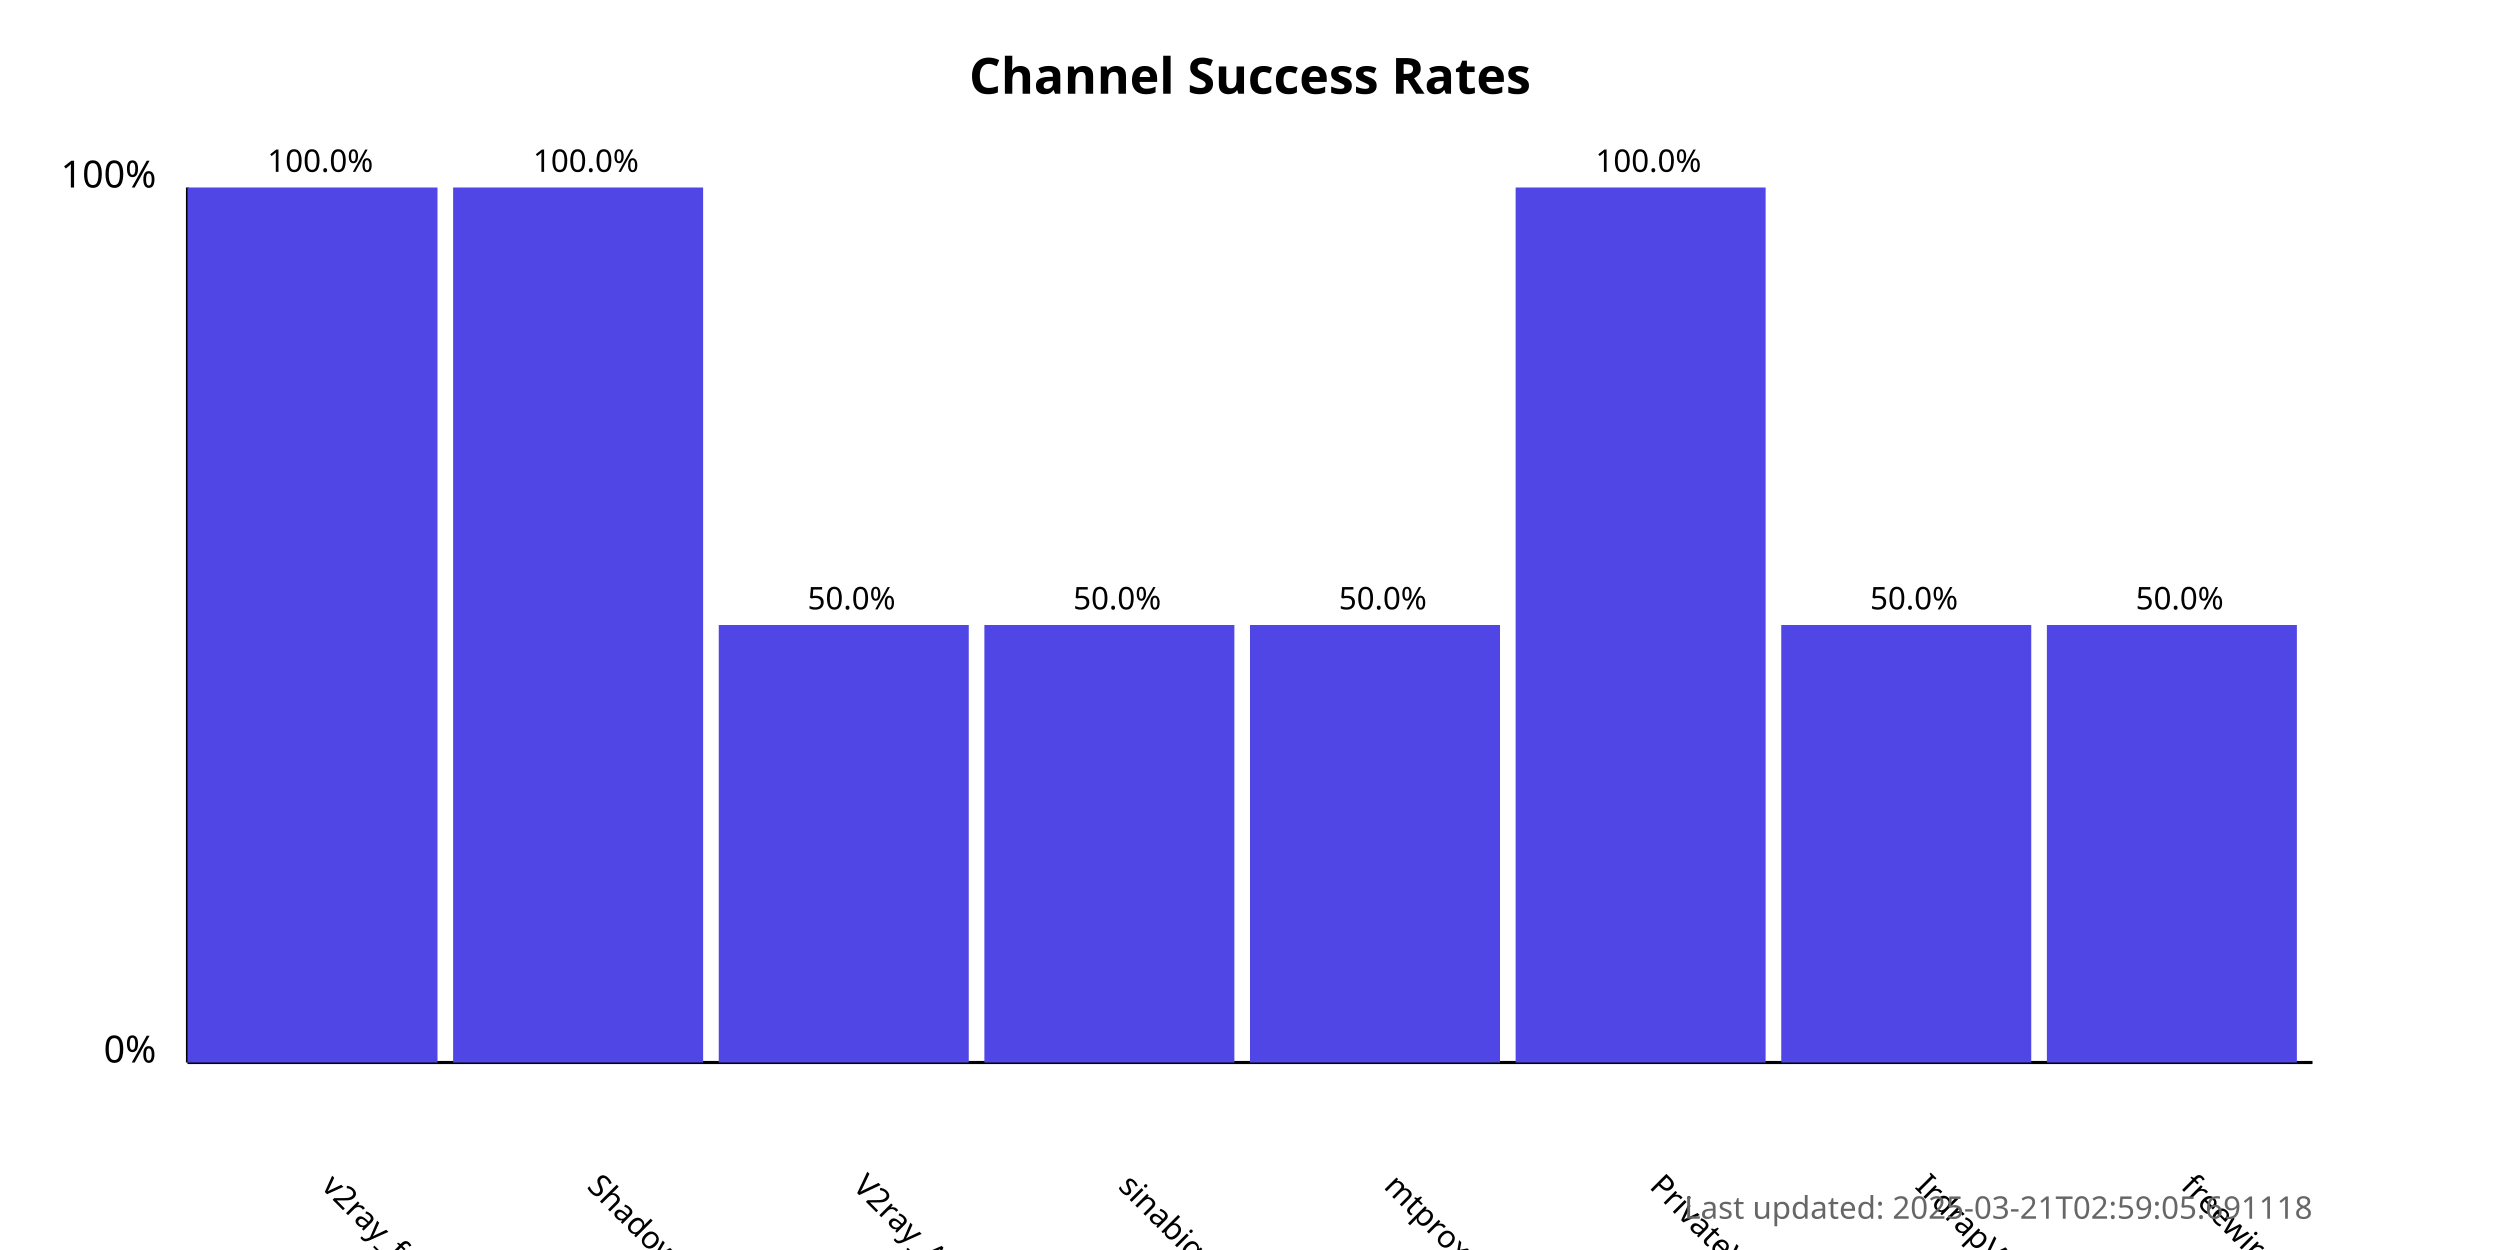
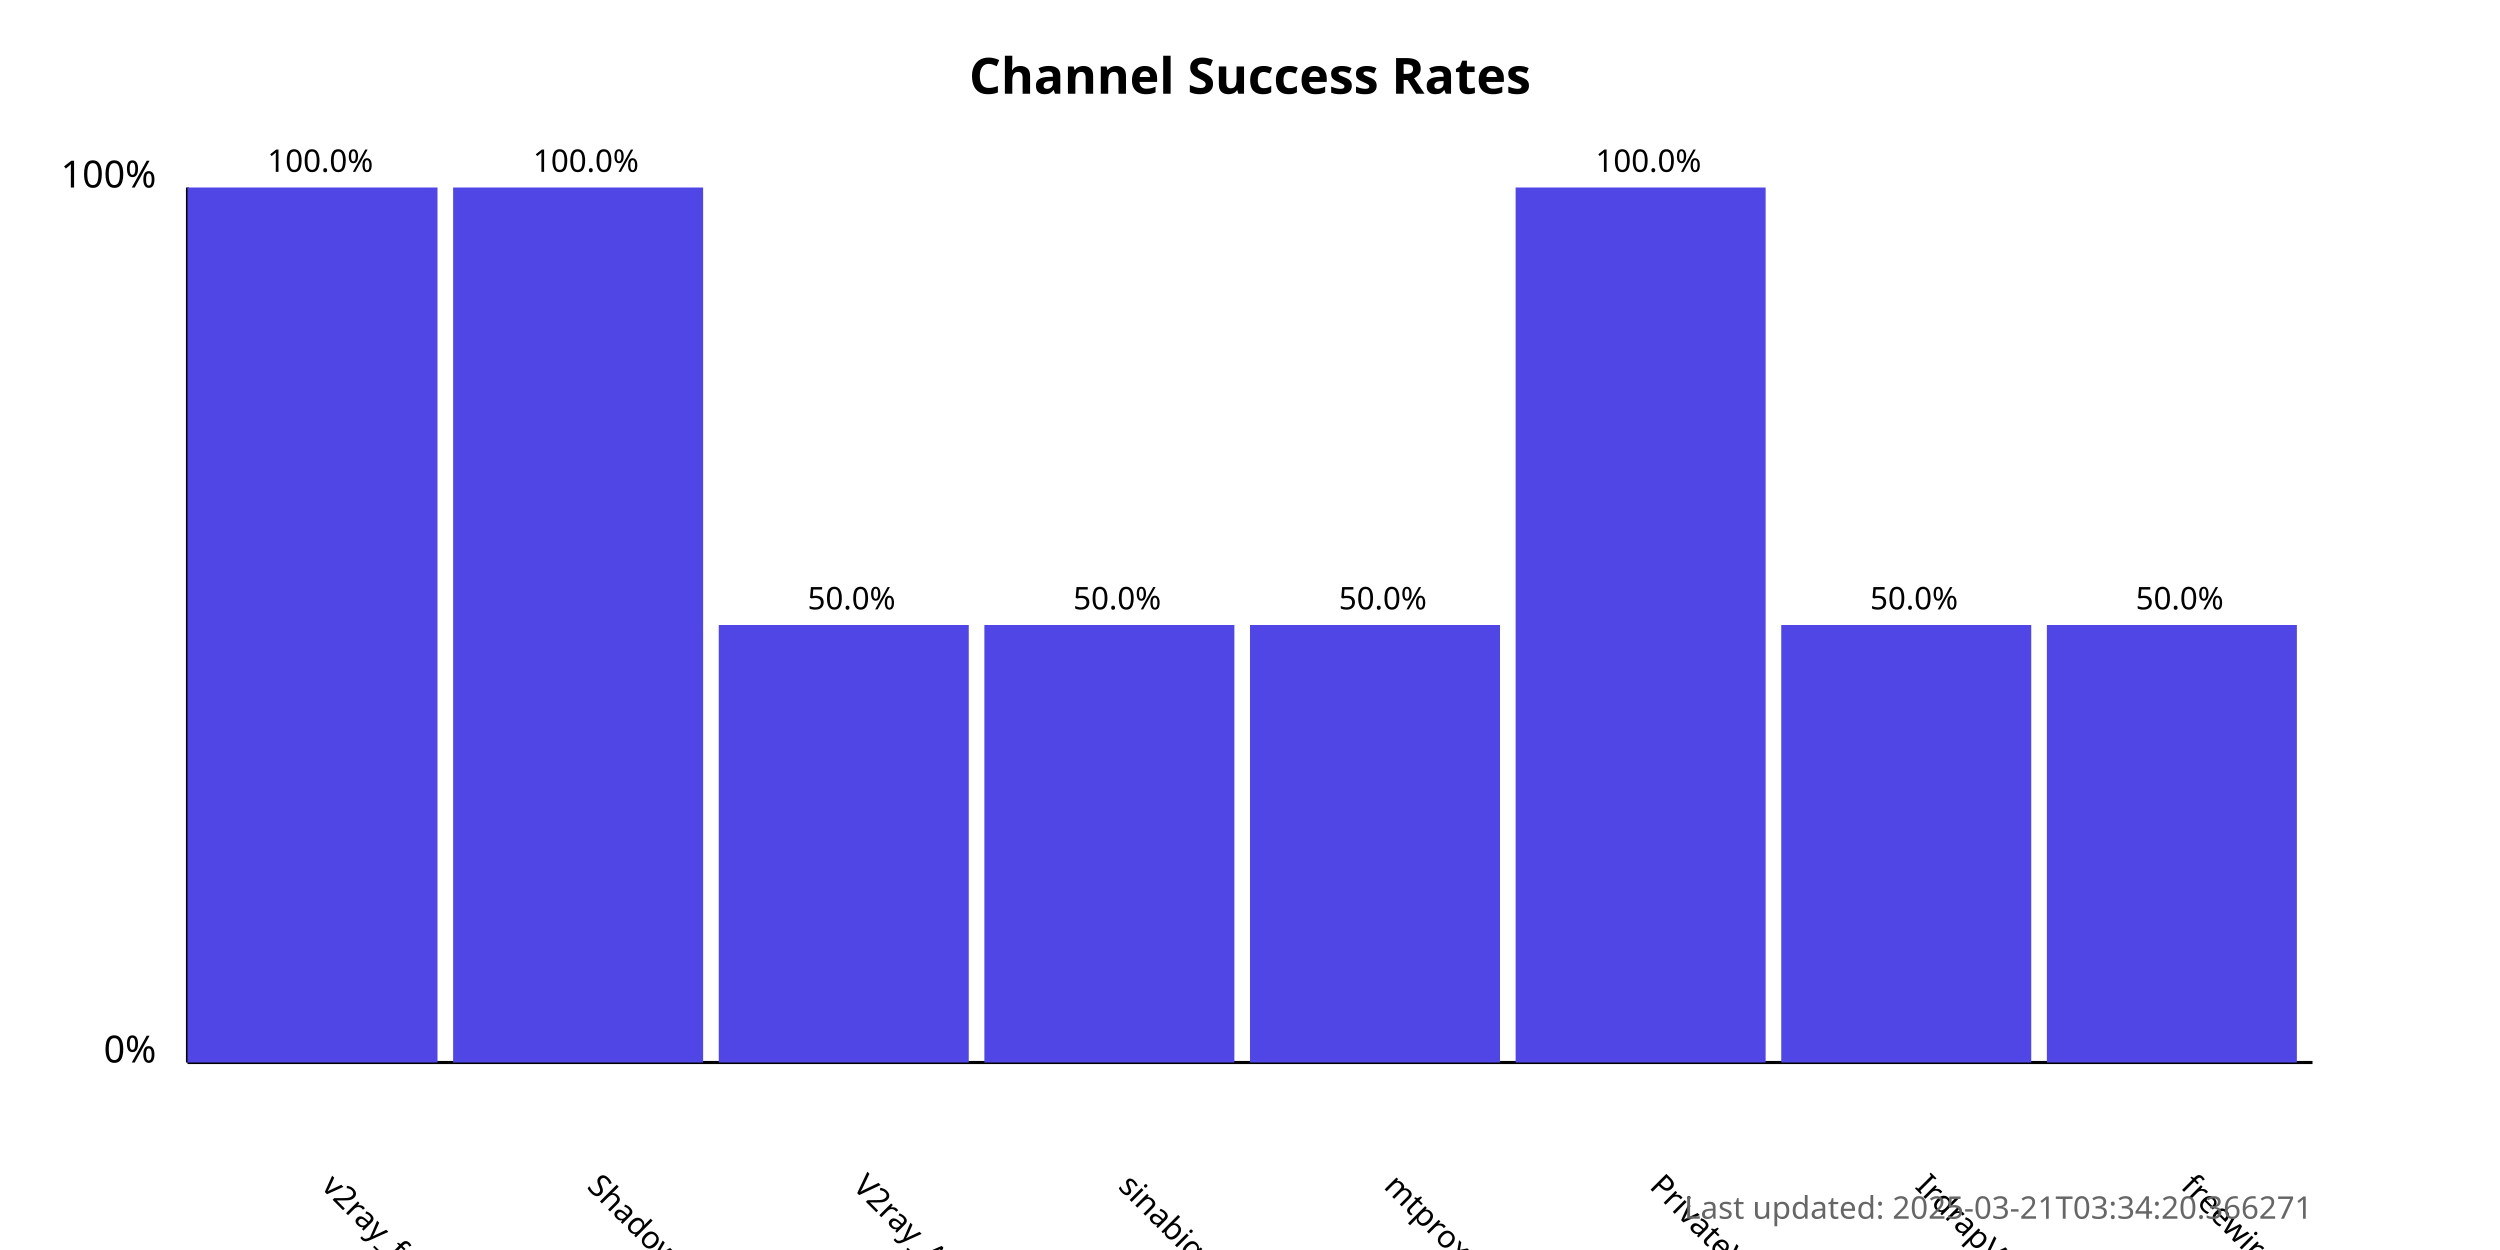
<svg xmlns="http://www.w3.org/2000/svg" width="800" height="400">
  <style>
            .chart-title { font: bold 16px sans-serif; }
            .axis-label { font: 12px sans-serif; }
            .tick-label { font: 10px sans-serif; }
            .bar { fill: #4f46e5; }
            .bar:hover { fill: #6366f1; }
            .timestamp { font: 10px sans-serif; fill: #666; }
        </style>
  <text x="400.0" y="30" text-anchor="middle" class="chart-title">
            Channel Success Rates
        </text>
  <line x1="60" y1="340" x2="60" y2="60" stroke="black" stroke-width="1" />
  <line x1="60" y1="340" x2="740" y2="340" stroke="black" stroke-width="1" />
  <text x="50" y="340" text-anchor="end" class="axis-label">0%</text>
  <text x="50" y="60" text-anchor="end" class="axis-label">100%</text>
  <g>
    <rect x="60" y="60.0" width="80.0" height="280.0" class="bar" />
    <text x="102.5" y="380" transform="rotate(45, 102.5, 380)" text-anchor="start" class="tick-label">
                v2ray_free_conf
            </text>
    <text x="102.5" y="55.0" text-anchor="middle" class="tick-label">
                100.0%
            </text>
  </g>
  <g>
    <rect x="145.0" y="60.0" width="80.0" height="280.0" class="bar" />
    <text x="187.5" y="380" transform="rotate(45, 187.5, 380)" text-anchor="start" class="tick-label">
                ShadowProxy66
            </text>
    <text x="187.5" y="55.0" text-anchor="middle" class="tick-label">
                100.0%
            </text>
  </g>
  <g>
    <rect x="230.0" y="200.0" width="80.0" height="140.0" class="bar" />
    <text x="272.5" y="380" transform="rotate(45, 272.5, 380)" text-anchor="start" class="tick-label">
                V2ray_Alpha
            </text>
    <text x="272.5" y="195.0" text-anchor="middle" class="tick-label">
                50.0%
            </text>
  </g>
  <g>
    <rect x="315.0" y="200.0" width="80.0" height="140.0" class="bar" />
    <text x="357.5" y="380" transform="rotate(45, 357.5, 380)" text-anchor="start" class="tick-label">
                sinabigo
            </text>
    <text x="357.5" y="195.0" text-anchor="middle" class="tick-label">
                50.0%
            </text>
  </g>
  <g>
    <rect x="400.0" y="200.0" width="80.0" height="140.0" class="bar" />
    <text x="442.5" y="380" transform="rotate(45, 442.5, 380)" text-anchor="start" class="tick-label">
                mtproxy_lists
            </text>
    <text x="442.5" y="195.0" text-anchor="middle" class="tick-label">
                50.0%
            </text>
  </g>
  <g>
    <rect x="485.0" y="60.0" width="80.0" height="280.0" class="bar" />
    <text x="527.5" y="380" transform="rotate(45, 527.5, 380)" text-anchor="start" class="tick-label">
                PrivateVPNs
            </text>
    <text x="527.5" y="55.0" text-anchor="middle" class="tick-label">
                100.0%
            </text>
  </g>
  <g>
    <rect x="570.0" y="200.0" width="80.0" height="140.0" class="bar" />
    <text x="612.5" y="380" transform="rotate(45, 612.5, 380)" text-anchor="start" class="tick-label">
                IrdrapVPNnews
            </text>
    <text x="612.5" y="195.0" text-anchor="middle" class="tick-label">
                50.0%
            </text>
  </g>
  <g>
    <rect x="655.0" y="200.0" width="80.0" height="140.0" class="bar" />
    <text x="697.5" y="380" transform="rotate(45, 697.5, 380)" text-anchor="start" class="tick-label">
                freewireguard
            </text>
    <text x="697.5" y="195.0" text-anchor="middle" class="tick-label">
                50.0%
            </text>
  </g>
  <text x="740" y="390" text-anchor="end" class="timestamp">
-             Last updated: 2025-03-21T02:59:05.691118
+             Last updated: 2025-03-21T03:34:20.366271
        </text>
</svg>
